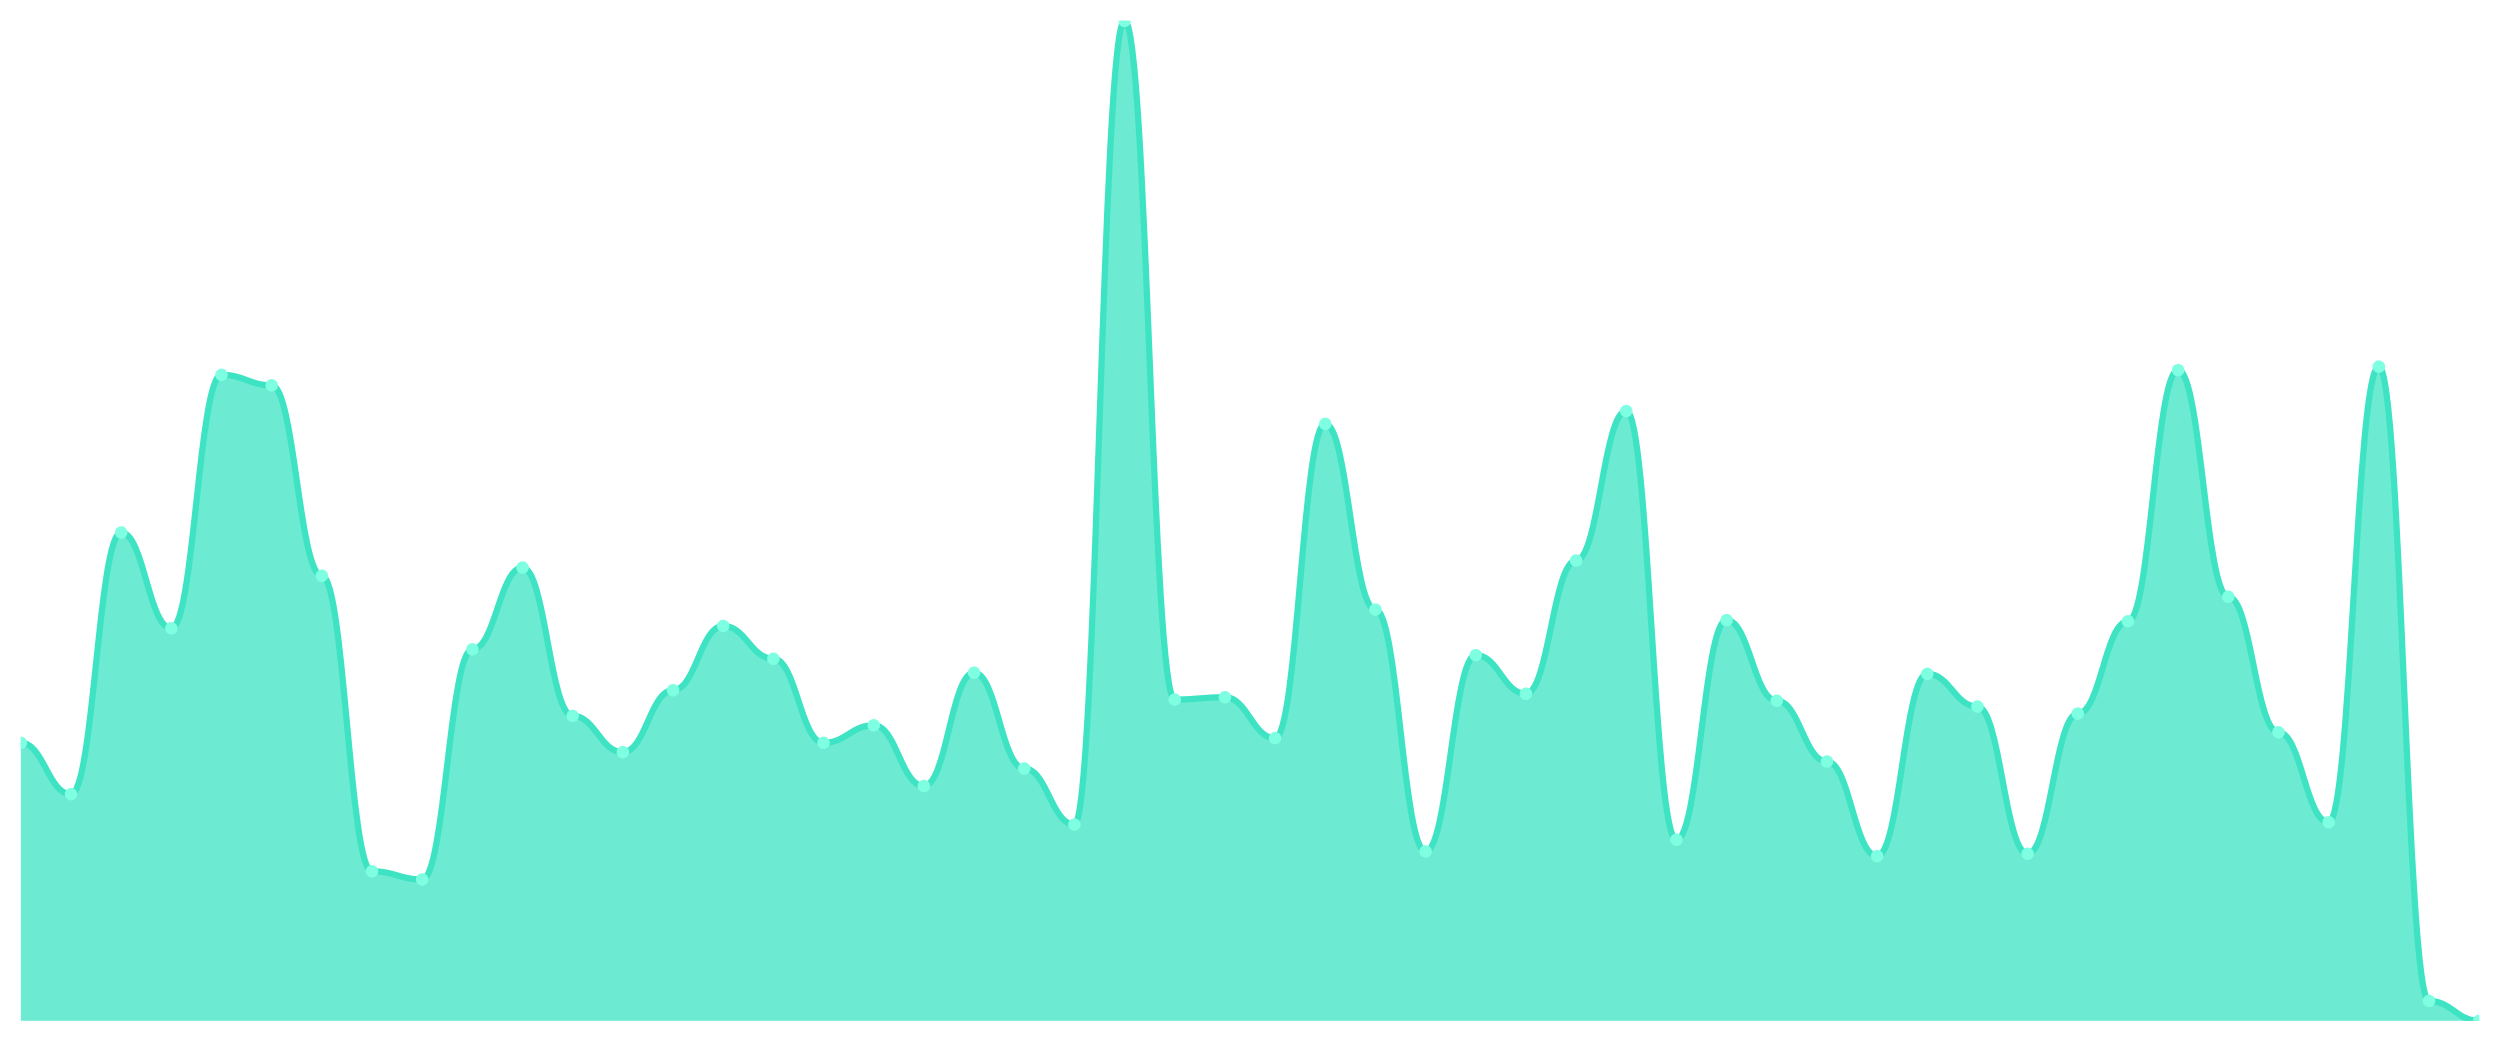
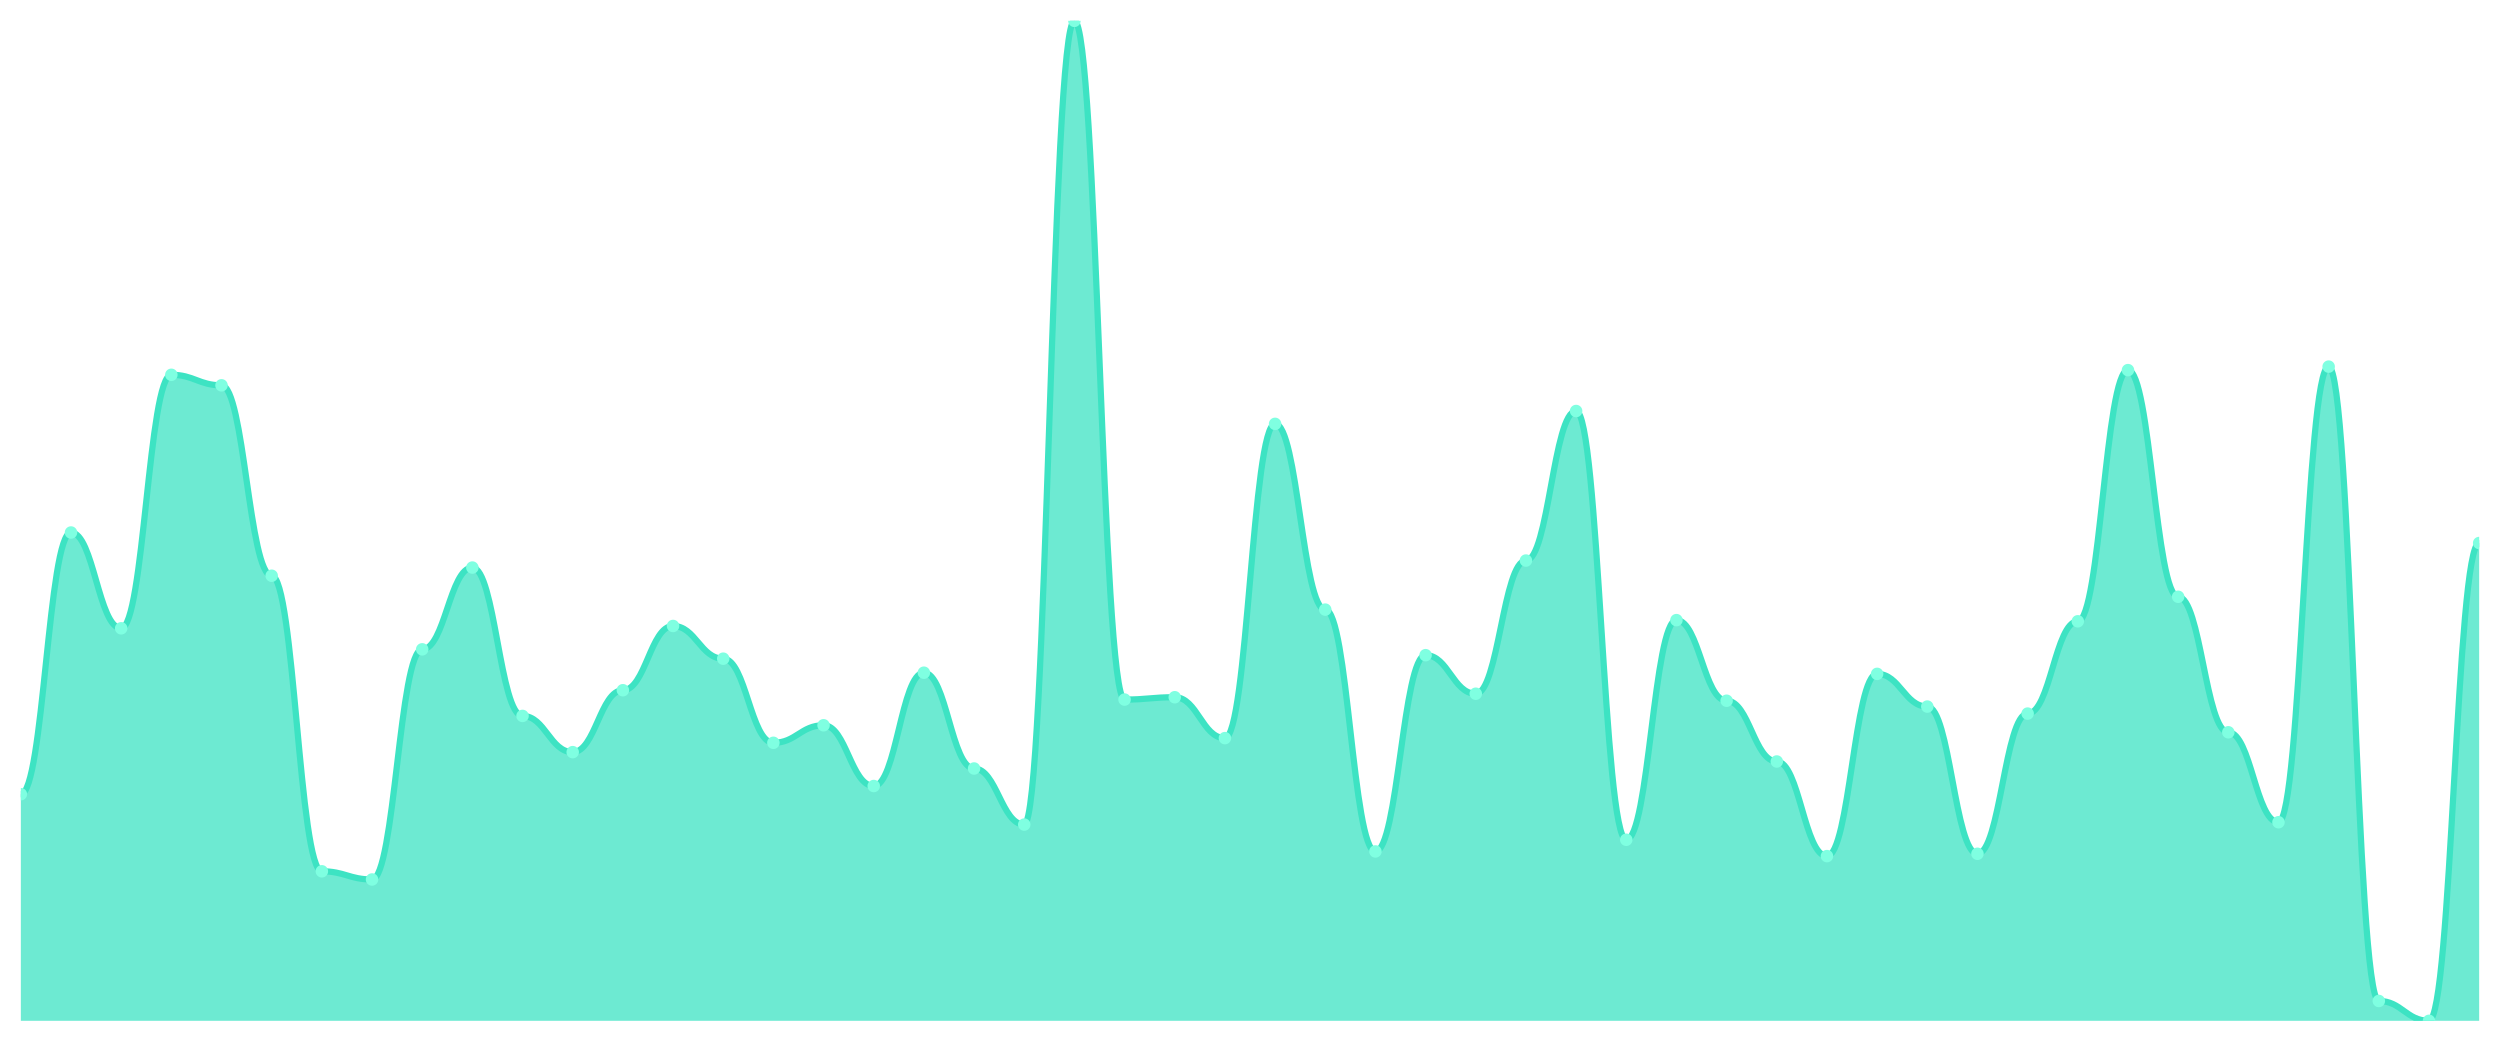
<svg xmlns="http://www.w3.org/2000/svg" viewBox="0 0 1200 500" width="1200" height="500">
  <defs>
    <clipPath id="c">
      <rect x="10" y="10" width="1180" height="480" />
    </clipPath>
  </defs>
  <rect width="1200" height="500" fill="none" />
  <g clip-path="url(#c)">
-     <path d="M 10,490 L 10,356.542 C 20.837,356.542 23.245,381.215 34.082,381.215 C 44.918,381.215 47.327,255.607 58.163,255.607 C 69,255.607 71.408,301.589 82.245,301.589 C 93.082,301.589 95.49,179.907 106.327,179.907 C 117.163,179.907 119.571,184.953 130.408,184.953 C 141.245,184.953 143.653,276.355 154.49,276.355 C 165.327,276.355 167.735,418.224 178.571,418.224 C 189.408,418.224 191.816,422.15 202.653,422.15 C 213.49,422.15 215.898,311.682 226.735,311.682 C 237.571,311.682 239.98,272.43 250.816,272.43 C 261.653,272.43 264.061,343.645 274.898,343.645 C 285.735,343.645 288.143,361.028 298.98,361.028 C 309.816,361.028 312.224,331.308 323.061,331.308 C 333.898,331.308 336.306,300.467 347.143,300.467 C 357.98,300.467 360.388,316.168 371.224,316.168 C 382.061,316.168 384.469,356.542 395.306,356.542 C 406.143,356.542 408.551,348.131 419.388,348.131 C 430.224,348.131 432.633,377.29 443.469,377.29 C 454.306,377.29 456.714,322.897 467.551,322.897 C 478.388,322.897 480.796,368.879 491.633,368.879 C 502.469,368.879 504.878,395.794 515.714,395.794 C 526.551,395.794 528.959,10 539.796,10 C 550.633,10 553.041,335.794 563.878,335.794 C 574.714,335.794 577.122,334.673 587.959,334.673 C 598.796,334.673 601.204,354.299 612.041,354.299 C 622.878,354.299 625.286,203.458 636.122,203.458 C 646.959,203.458 649.367,292.617 660.204,292.617 C 671.041,292.617 673.449,408.692 684.286,408.692 C 695.122,408.692 697.531,314.486 708.367,314.486 C 719.204,314.486 721.612,332.991 732.449,332.991 C 743.286,332.991 745.694,269.065 756.531,269.065 C 767.367,269.065 769.776,197.29 780.612,197.29 C 791.449,197.29 793.857,403.084 804.694,403.084 C 815.531,403.084 817.939,297.664 828.776,297.664 C 839.612,297.664 842.02,336.355 852.857,336.355 C 863.694,336.355 866.102,365.514 876.939,365.514 C 887.776,365.514 890.184,410.935 901.02,410.935 C 911.857,410.935 914.265,323.458 925.102,323.458 C 935.939,323.458 938.347,339.159 949.184,339.159 C 960.02,339.159 962.429,409.813 973.265,409.813 C 984.102,409.813 986.51,342.523 997.347,342.523 C 1008.184,342.523 1010.592,298.224 1021.429,298.224 C 1032.265,298.224 1034.673,177.664 1045.51,177.664 C 1056.347,177.664 1058.755,286.449 1069.592,286.449 C 1080.429,286.449 1082.837,351.495 1093.673,351.495 C 1104.51,351.495 1106.918,394.673 1117.755,394.673 C 1128.592,394.673 1131,175.981 1141.837,175.981 C 1152.673,175.981 1155.082,480.467 1165.918,480.467 C 1176.755,480.467 1179.163,490 1190,490 L 1190,490 Z" fill="rgba(61,227,195,0.75)" />
-     <path d="M 10,356.542 C 20.837,356.542 23.245,381.215 34.082,381.215 C 44.918,381.215 47.327,255.607 58.163,255.607 C 69,255.607 71.408,301.589 82.245,301.589 C 93.082,301.589 95.49,179.907 106.327,179.907 C 117.163,179.907 119.571,184.953 130.408,184.953 C 141.245,184.953 143.653,276.355 154.49,276.355 C 165.327,276.355 167.735,418.224 178.571,418.224 C 189.408,418.224 191.816,422.15 202.653,422.15 C 213.49,422.15 215.898,311.682 226.735,311.682 C 237.571,311.682 239.98,272.43 250.816,272.43 C 261.653,272.43 264.061,343.645 274.898,343.645 C 285.735,343.645 288.143,361.028 298.98,361.028 C 309.816,361.028 312.224,331.308 323.061,331.308 C 333.898,331.308 336.306,300.467 347.143,300.467 C 357.98,300.467 360.388,316.168 371.224,316.168 C 382.061,316.168 384.469,356.542 395.306,356.542 C 406.143,356.542 408.551,348.131 419.388,348.131 C 430.224,348.131 432.633,377.29 443.469,377.29 C 454.306,377.29 456.714,322.897 467.551,322.897 C 478.388,322.897 480.796,368.879 491.633,368.879 C 502.469,368.879 504.878,395.794 515.714,395.794 C 526.551,395.794 528.959,10 539.796,10 C 550.633,10 553.041,335.794 563.878,335.794 C 574.714,335.794 577.122,334.673 587.959,334.673 C 598.796,334.673 601.204,354.299 612.041,354.299 C 622.878,354.299 625.286,203.458 636.122,203.458 C 646.959,203.458 649.367,292.617 660.204,292.617 C 671.041,292.617 673.449,408.692 684.286,408.692 C 695.122,408.692 697.531,314.486 708.367,314.486 C 719.204,314.486 721.612,332.991 732.449,332.991 C 743.286,332.991 745.694,269.065 756.531,269.065 C 767.367,269.065 769.776,197.29 780.612,197.29 C 791.449,197.29 793.857,403.084 804.694,403.084 C 815.531,403.084 817.939,297.664 828.776,297.664 C 839.612,297.664 842.02,336.355 852.857,336.355 C 863.694,336.355 866.102,365.514 876.939,365.514 C 887.776,365.514 890.184,410.935 901.02,410.935 C 911.857,410.935 914.265,323.458 925.102,323.458 C 935.939,323.458 938.347,339.159 949.184,339.159 C 960.02,339.159 962.429,409.813 973.265,409.813 C 984.102,409.813 986.51,342.523 997.347,342.523 C 1008.184,342.523 1010.592,298.224 1021.429,298.224 C 1032.265,298.224 1034.673,177.664 1045.51,177.664 C 1056.347,177.664 1058.755,286.449 1069.592,286.449 C 1080.429,286.449 1082.837,351.495 1093.673,351.495 C 1104.51,351.495 1106.918,394.673 1117.755,394.673 C 1128.592,394.673 1131,175.981 1141.837,175.981 C 1152.673,175.981 1155.082,480.467 1165.918,480.467 C 1176.755,480.467 1179.163,490 1190,490" fill="none" stroke="#3de3c3" stroke-width="3" stroke-linecap="round" stroke-linejoin="round" />
-     <circle cx="10" cy="356.542" r="3" fill="#7fffe1" />
-     <circle cx="34.082" cy="381.215" r="3" fill="#7fffe1" />
-     <circle cx="58.163" cy="255.607" r="3" fill="#7fffe1" />
-     <circle cx="82.245" cy="301.589" r="3" fill="#7fffe1" />
-     <circle cx="106.327" cy="179.907" r="3" fill="#7fffe1" />
-     <circle cx="130.408" cy="184.953" r="3" fill="#7fffe1" />
-     <circle cx="154.49" cy="276.355" r="3" fill="#7fffe1" />
-     <circle cx="178.571" cy="418.224" r="3" fill="#7fffe1" />
-     <circle cx="202.653" cy="422.15" r="3" fill="#7fffe1" />
-     <circle cx="226.735" cy="311.682" r="3" fill="#7fffe1" />
-     <circle cx="250.816" cy="272.43" r="3" fill="#7fffe1" />
-     <circle cx="274.898" cy="343.645" r="3" fill="#7fffe1" />
-     <circle cx="298.98" cy="361.028" r="3" fill="#7fffe1" />
-     <circle cx="323.061" cy="331.308" r="3" fill="#7fffe1" />
-     <circle cx="347.143" cy="300.467" r="3" fill="#7fffe1" />
-     <circle cx="371.224" cy="316.168" r="3" fill="#7fffe1" />
-     <circle cx="395.306" cy="356.542" r="3" fill="#7fffe1" />
-     <circle cx="419.388" cy="348.131" r="3" fill="#7fffe1" />
-     <circle cx="443.469" cy="377.29" r="3" fill="#7fffe1" />
-     <circle cx="467.551" cy="322.897" r="3" fill="#7fffe1" />
-     <circle cx="491.633" cy="368.879" r="3" fill="#7fffe1" />
-     <circle cx="515.714" cy="395.794" r="3" fill="#7fffe1" />
-     <circle cx="539.796" cy="10" r="3" fill="#7fffe1" />
-     <circle cx="563.878" cy="335.794" r="3" fill="#7fffe1" />
-     <circle cx="587.959" cy="334.673" r="3" fill="#7fffe1" />
-     <circle cx="612.041" cy="354.299" r="3" fill="#7fffe1" />
-     <circle cx="636.122" cy="203.458" r="3" fill="#7fffe1" />
-     <circle cx="660.204" cy="292.617" r="3" fill="#7fffe1" />
-     <circle cx="684.286" cy="408.692" r="3" fill="#7fffe1" />
-     <circle cx="708.367" cy="314.486" r="3" fill="#7fffe1" />
-     <circle cx="732.449" cy="332.991" r="3" fill="#7fffe1" />
-     <circle cx="756.531" cy="269.065" r="3" fill="#7fffe1" />
-     <circle cx="780.612" cy="197.29" r="3" fill="#7fffe1" />
-     <circle cx="804.694" cy="403.084" r="3" fill="#7fffe1" />
-     <circle cx="828.776" cy="297.664" r="3" fill="#7fffe1" />
-     <circle cx="852.857" cy="336.355" r="3" fill="#7fffe1" />
-     <circle cx="876.939" cy="365.514" r="3" fill="#7fffe1" />
-     <circle cx="901.02" cy="410.935" r="3" fill="#7fffe1" />
-     <circle cx="925.102" cy="323.458" r="3" fill="#7fffe1" />
-     <circle cx="949.184" cy="339.159" r="3" fill="#7fffe1" />
-     <circle cx="973.265" cy="409.813" r="3" fill="#7fffe1" />
-     <circle cx="997.347" cy="342.523" r="3" fill="#7fffe1" />
-     <circle cx="1021.429" cy="298.224" r="3" fill="#7fffe1" />
-     <circle cx="1045.51" cy="177.664" r="3" fill="#7fffe1" />
-     <circle cx="1069.592" cy="286.449" r="3" fill="#7fffe1" />
-     <circle cx="1093.673" cy="351.495" r="3" fill="#7fffe1" />
-     <circle cx="1117.755" cy="394.673" r="3" fill="#7fffe1" />
-     <circle cx="1141.837" cy="175.981" r="3" fill="#7fffe1" />
-     <circle cx="1165.918" cy="480.467" r="3" fill="#7fffe1" />
-     <circle cx="1190" cy="490" r="3" fill="#7fffe1" />
+     <path d="M 10,490 L 10,381.215 C 20.837,381.215 23.245,255.607 34.082,255.607 C 44.918,255.607 47.327,301.589 58.163,301.589 C 69,301.589 71.408,179.907 82.245,179.907 C 93.082,179.907 95.49,184.953 106.327,184.953 C 117.163,184.953 119.571,276.355 130.408,276.355 C 141.245,276.355 143.653,418.224 154.49,418.224 C 165.327,418.224 167.735,422.15 178.571,422.15 C 189.408,422.15 191.816,311.682 202.653,311.682 C 213.49,311.682 215.898,272.43 226.735,272.43 C 237.571,272.43 239.98,343.645 250.816,343.645 C 261.653,343.645 264.061,361.028 274.898,361.028 C 285.735,361.028 288.143,331.308 298.98,331.308 C 309.816,331.308 312.224,300.467 323.061,300.467 C 333.898,300.467 336.306,316.168 347.143,316.168 C 357.98,316.168 360.388,356.542 371.224,356.542 C 382.061,356.542 384.469,348.131 395.306,348.131 C 406.143,348.131 408.551,377.29 419.388,377.29 C 430.224,377.29 432.633,322.897 443.469,322.897 C 454.306,322.897 456.714,368.879 467.551,368.879 C 478.388,368.879 480.796,395.794 491.633,395.794 C 502.469,395.794 504.878,10 515.714,10 C 526.551,10 528.959,335.794 539.796,335.794 C 550.633,335.794 553.041,334.673 563.878,334.673 C 574.714,334.673 577.122,354.299 587.959,354.299 C 598.796,354.299 601.204,203.458 612.041,203.458 C 622.878,203.458 625.286,292.617 636.122,292.617 C 646.959,292.617 649.367,408.692 660.204,408.692 C 671.041,408.692 673.449,314.486 684.286,314.486 C 695.122,314.486 697.531,332.991 708.367,332.991 C 719.204,332.991 721.612,269.065 732.449,269.065 C 743.286,269.065 745.694,197.29 756.531,197.29 C 767.367,197.29 769.776,403.084 780.612,403.084 C 791.449,403.084 793.857,297.664 804.694,297.664 C 815.531,297.664 817.939,336.355 828.776,336.355 C 839.612,336.355 842.02,365.514 852.857,365.514 C 863.694,365.514 866.102,410.935 876.939,410.935 C 887.776,410.935 890.184,323.458 901.02,323.458 C 911.857,323.458 914.265,339.159 925.102,339.159 C 935.939,339.159 938.347,409.813 949.184,409.813 C 960.02,409.813 962.429,342.523 973.265,342.523 C 984.102,342.523 986.51,298.224 997.347,298.224 C 1008.184,298.224 1010.592,177.664 1021.429,177.664 C 1032.265,177.664 1034.673,286.449 1045.51,286.449 C 1056.347,286.449 1058.755,351.495 1069.592,351.495 C 1080.429,351.495 1082.837,394.673 1093.673,394.673 C 1104.51,394.673 1106.918,175.981 1117.755,175.981 C 1128.592,175.981 1131,480.467 1141.837,480.467 C 1152.673,480.467 1155.082,490 1165.918,490 C 1176.755,490 1179.163,260.654 1190,260.654 L 1190,490 Z" fill="rgba(61,227,195,0.75)" />
+     <path d="M 10,381.215 C 20.837,381.215 23.245,255.607 34.082,255.607 C 44.918,255.607 47.327,301.589 58.163,301.589 C 69,301.589 71.408,179.907 82.245,179.907 C 93.082,179.907 95.49,184.953 106.327,184.953 C 117.163,184.953 119.571,276.355 130.408,276.355 C 141.245,276.355 143.653,418.224 154.49,418.224 C 165.327,418.224 167.735,422.15 178.571,422.15 C 189.408,422.15 191.816,311.682 202.653,311.682 C 213.49,311.682 215.898,272.43 226.735,272.43 C 237.571,272.43 239.98,343.645 250.816,343.645 C 261.653,343.645 264.061,361.028 274.898,361.028 C 285.735,361.028 288.143,331.308 298.98,331.308 C 309.816,331.308 312.224,300.467 323.061,300.467 C 333.898,300.467 336.306,316.168 347.143,316.168 C 357.98,316.168 360.388,356.542 371.224,356.542 C 382.061,356.542 384.469,348.131 395.306,348.131 C 406.143,348.131 408.551,377.29 419.388,377.29 C 430.224,377.29 432.633,322.897 443.469,322.897 C 454.306,322.897 456.714,368.879 467.551,368.879 C 478.388,368.879 480.796,395.794 491.633,395.794 C 502.469,395.794 504.878,10 515.714,10 C 526.551,10 528.959,335.794 539.796,335.794 C 550.633,335.794 553.041,334.673 563.878,334.673 C 574.714,334.673 577.122,354.299 587.959,354.299 C 598.796,354.299 601.204,203.458 612.041,203.458 C 622.878,203.458 625.286,292.617 636.122,292.617 C 646.959,292.617 649.367,408.692 660.204,408.692 C 671.041,408.692 673.449,314.486 684.286,314.486 C 695.122,314.486 697.531,332.991 708.367,332.991 C 719.204,332.991 721.612,269.065 732.449,269.065 C 743.286,269.065 745.694,197.29 756.531,197.29 C 767.367,197.29 769.776,403.084 780.612,403.084 C 791.449,403.084 793.857,297.664 804.694,297.664 C 815.531,297.664 817.939,336.355 828.776,336.355 C 839.612,336.355 842.02,365.514 852.857,365.514 C 863.694,365.514 866.102,410.935 876.939,410.935 C 887.776,410.935 890.184,323.458 901.02,323.458 C 911.857,323.458 914.265,339.159 925.102,339.159 C 935.939,339.159 938.347,409.813 949.184,409.813 C 960.02,409.813 962.429,342.523 973.265,342.523 C 984.102,342.523 986.51,298.224 997.347,298.224 C 1008.184,298.224 1010.592,177.664 1021.429,177.664 C 1032.265,177.664 1034.673,286.449 1045.51,286.449 C 1056.347,286.449 1058.755,351.495 1069.592,351.495 C 1080.429,351.495 1082.837,394.673 1093.673,394.673 C 1104.51,394.673 1106.918,175.981 1117.755,175.981 C 1128.592,175.981 1131,480.467 1141.837,480.467 C 1152.673,480.467 1155.082,490 1165.918,490 C 1176.755,490 1179.163,260.654 1190,260.654" fill="none" stroke="#3de3c3" stroke-width="3" stroke-linecap="round" stroke-linejoin="round" />
+     <circle cx="10" cy="381.215" r="3" fill="#7fffe1" />
+     <circle cx="34.082" cy="255.607" r="3" fill="#7fffe1" />
+     <circle cx="58.163" cy="301.589" r="3" fill="#7fffe1" />
+     <circle cx="82.245" cy="179.907" r="3" fill="#7fffe1" />
+     <circle cx="106.327" cy="184.953" r="3" fill="#7fffe1" />
+     <circle cx="130.408" cy="276.355" r="3" fill="#7fffe1" />
+     <circle cx="154.49" cy="418.224" r="3" fill="#7fffe1" />
+     <circle cx="178.571" cy="422.15" r="3" fill="#7fffe1" />
+     <circle cx="202.653" cy="311.682" r="3" fill="#7fffe1" />
+     <circle cx="226.735" cy="272.43" r="3" fill="#7fffe1" />
+     <circle cx="250.816" cy="343.645" r="3" fill="#7fffe1" />
+     <circle cx="274.898" cy="361.028" r="3" fill="#7fffe1" />
+     <circle cx="298.98" cy="331.308" r="3" fill="#7fffe1" />
+     <circle cx="323.061" cy="300.467" r="3" fill="#7fffe1" />
+     <circle cx="347.143" cy="316.168" r="3" fill="#7fffe1" />
+     <circle cx="371.224" cy="356.542" r="3" fill="#7fffe1" />
+     <circle cx="395.306" cy="348.131" r="3" fill="#7fffe1" />
+     <circle cx="419.388" cy="377.29" r="3" fill="#7fffe1" />
+     <circle cx="443.469" cy="322.897" r="3" fill="#7fffe1" />
+     <circle cx="467.551" cy="368.879" r="3" fill="#7fffe1" />
+     <circle cx="491.633" cy="395.794" r="3" fill="#7fffe1" />
+     <circle cx="515.714" cy="10" r="3" fill="#7fffe1" />
+     <circle cx="539.796" cy="335.794" r="3" fill="#7fffe1" />
+     <circle cx="563.878" cy="334.673" r="3" fill="#7fffe1" />
+     <circle cx="587.959" cy="354.299" r="3" fill="#7fffe1" />
+     <circle cx="612.041" cy="203.458" r="3" fill="#7fffe1" />
+     <circle cx="636.122" cy="292.617" r="3" fill="#7fffe1" />
+     <circle cx="660.204" cy="408.692" r="3" fill="#7fffe1" />
+     <circle cx="684.286" cy="314.486" r="3" fill="#7fffe1" />
+     <circle cx="708.367" cy="332.991" r="3" fill="#7fffe1" />
+     <circle cx="732.449" cy="269.065" r="3" fill="#7fffe1" />
+     <circle cx="756.531" cy="197.29" r="3" fill="#7fffe1" />
+     <circle cx="780.612" cy="403.084" r="3" fill="#7fffe1" />
+     <circle cx="804.694" cy="297.664" r="3" fill="#7fffe1" />
+     <circle cx="828.776" cy="336.355" r="3" fill="#7fffe1" />
+     <circle cx="852.857" cy="365.514" r="3" fill="#7fffe1" />
+     <circle cx="876.939" cy="410.935" r="3" fill="#7fffe1" />
+     <circle cx="901.02" cy="323.458" r="3" fill="#7fffe1" />
+     <circle cx="925.102" cy="339.159" r="3" fill="#7fffe1" />
+     <circle cx="949.184" cy="409.813" r="3" fill="#7fffe1" />
+     <circle cx="973.265" cy="342.523" r="3" fill="#7fffe1" />
+     <circle cx="997.347" cy="298.224" r="3" fill="#7fffe1" />
+     <circle cx="1021.429" cy="177.664" r="3" fill="#7fffe1" />
+     <circle cx="1045.51" cy="286.449" r="3" fill="#7fffe1" />
+     <circle cx="1069.592" cy="351.495" r="3" fill="#7fffe1" />
+     <circle cx="1093.673" cy="394.673" r="3" fill="#7fffe1" />
+     <circle cx="1117.755" cy="175.981" r="3" fill="#7fffe1" />
+     <circle cx="1141.837" cy="480.467" r="3" fill="#7fffe1" />
+     <circle cx="1165.918" cy="490" r="3" fill="#7fffe1" />
+     <circle cx="1190" cy="260.654" r="3" fill="#7fffe1" />
  </g>
</svg>
